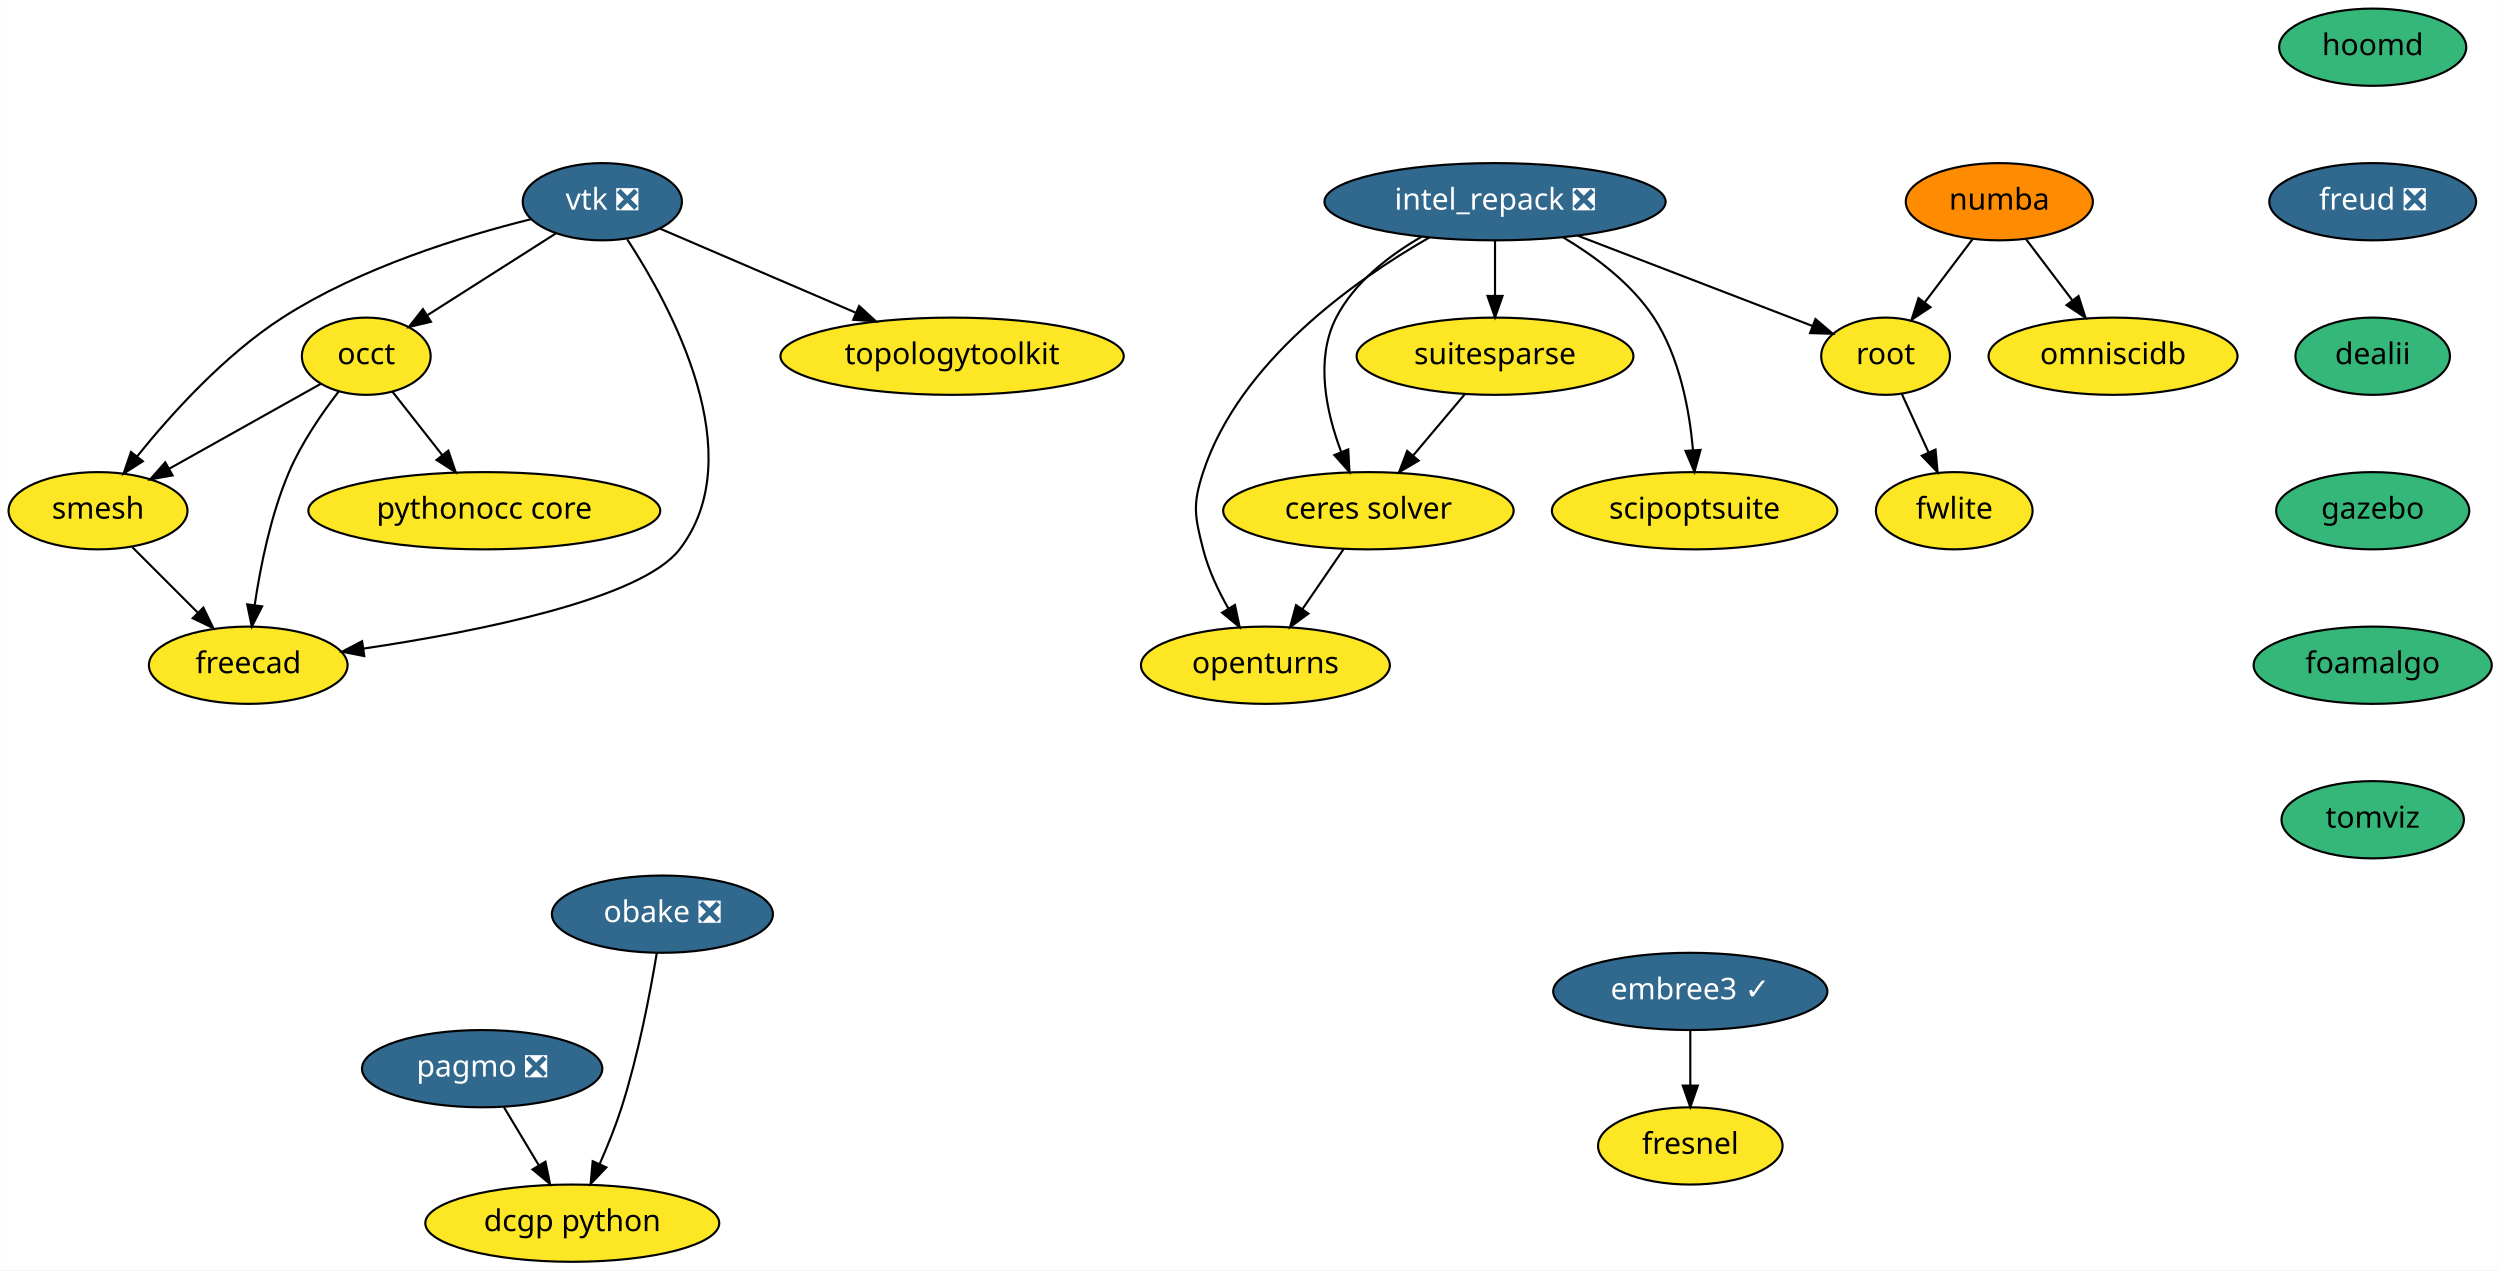
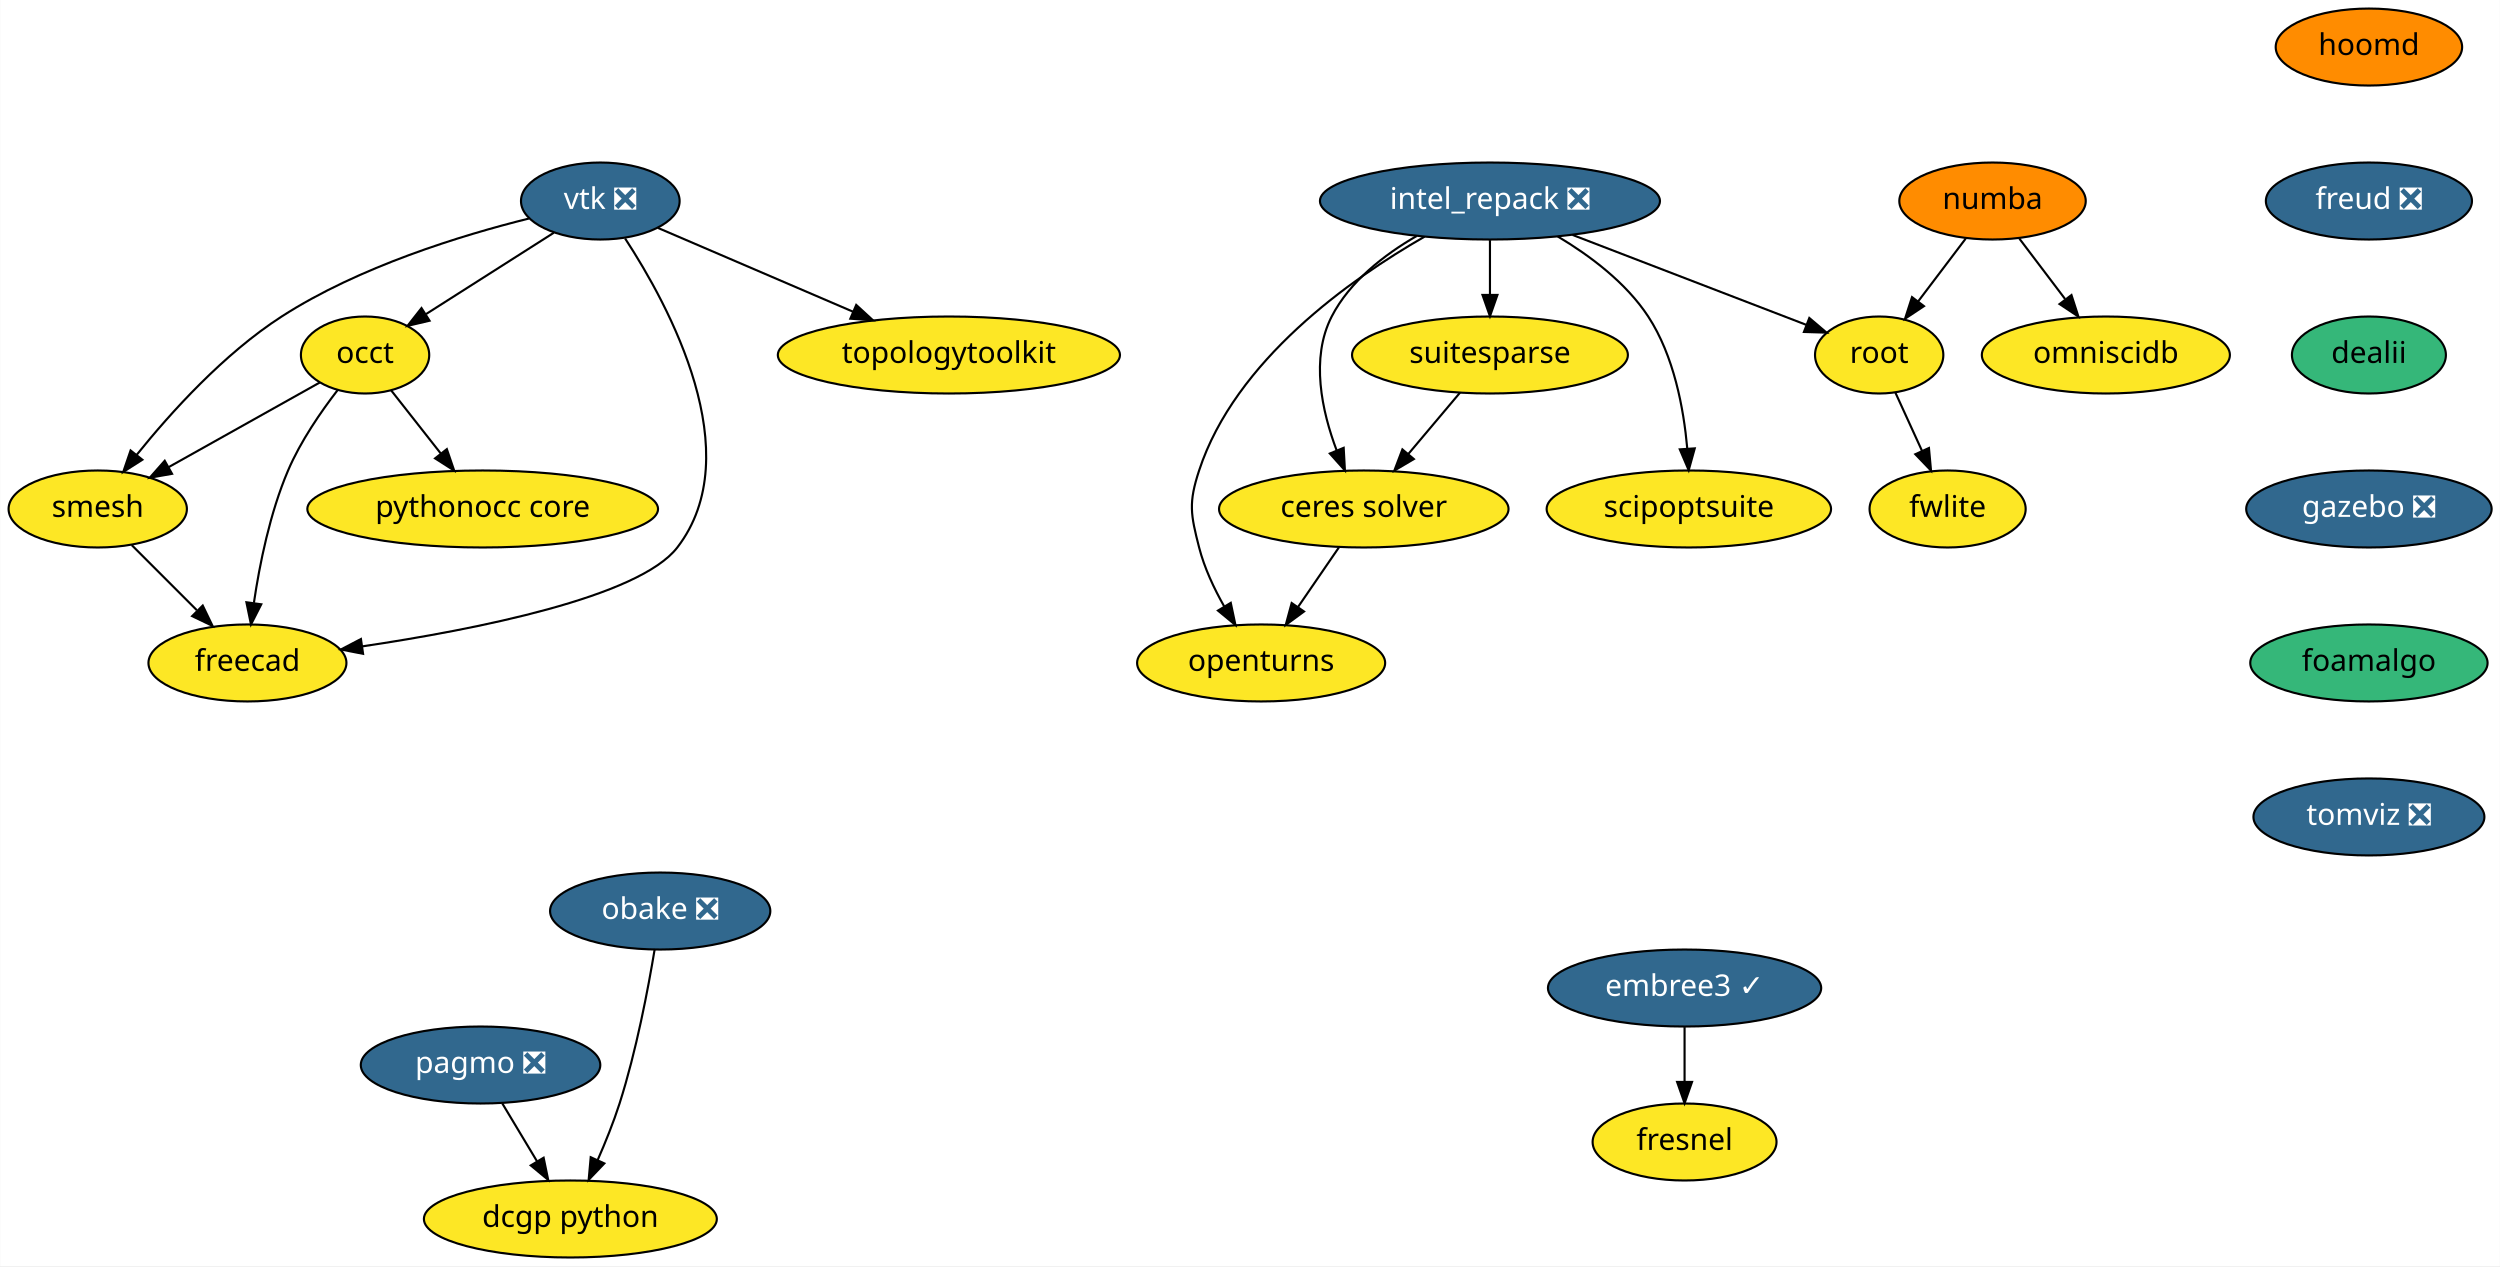
- <svg xmlns="http://www.w3.org/2000/svg" xmlns:xlink="http://www.w3.org/1999/xlink" width="1165pt" height="592pt" viewBox="0.00 0.00 1164.84 592.00">
+ <svg xmlns="http://www.w3.org/2000/svg" xmlns:xlink="http://www.w3.org/1999/xlink" width="1169pt" height="592pt" viewBox="0.00 0.00 1168.79 592.00">
  <g id="graph0" class="graph" transform="scale(1 1) rotate(0) translate(4 588)">
-     <polygon fill="white" stroke="transparent" points="-4,4 -4,-588 1160.84,-588 1160.84,4 -4,4" />
+     <polygon fill="white" stroke="transparent" points="-4,4 -4,-588 1164.79,-588 1164.79,4 -4,4" />
    <g id="node1" class="node">
      <g id="a_node1">
        <a xlink:href="https://github.com/conda-forge/openturns-feedstock" xlink:title="openturns">
          <ellipse fill="#fde725" stroke="black" cx="585.6" cy="-278" rx="58" ry="18" />
          <text text-anchor="middle" x="585.6" y="-274.3" font-family="Times-Roman" font-size="14.00">openturns</text>
        </a>
      </g>
    </g>
    <g id="node2" class="node">
      <g id="a_node2">
        <a xlink:href="https://github.com/conda-forge/pagmo-feedstock/pull/51" xlink:title="pagmo ❎">
          <ellipse fill="#31688e" stroke="black" cx="220.6" cy="-90" rx="56" ry="18" />
          <text text-anchor="middle" x="220.6" y="-86.3" font-family="Times-Roman" font-size="14.00" fill="white">pagmo ❎</text>
        </a>
      </g>
    </g>
    <g id="node3" class="node">
      <g id="a_node3">
        <a xlink:href="https://github.com/conda-forge/dcgp-python-feedstock" xlink:title="dcgp python">
          <ellipse fill="#fde725" stroke="black" cx="262.6" cy="-18" rx="68.49" ry="18" />
          <text text-anchor="middle" x="262.6" y="-14.3" font-family="Times-Roman" font-size="14.00">dcgp python</text>
        </a>
      </g>
    </g>
    <g id="edge1" class="edge">
      <path fill="none" stroke="black" d="M230.76,-72.05C235.64,-63.92 241.6,-54 247.03,-44.94" />
      <polygon fill="black" stroke="black" points="250.09,-46.65 252.23,-36.28 244.08,-43.05 250.09,-46.65" />
    </g>
    <g id="node4" class="node">
      <g id="a_node4">
        <a xlink:href="https://github.com/conda-forge/suitesparse-feedstock" xlink:title="suitesparse">
          <ellipse fill="#fde725" stroke="black" cx="692.6" cy="-422" rx="64.5" ry="18" />
          <text text-anchor="middle" x="692.6" y="-418.3" font-family="Times-Roman" font-size="14.00">suitesparse</text>
        </a>
      </g>
    </g>
    <g id="node5" class="node">
      <g id="a_node5">
        <a xlink:href="https://github.com/conda-forge/ceres-solver-feedstock" xlink:title="ceres solver">
          <ellipse fill="#fde725" stroke="black" cx="633.6" cy="-350" rx="67.69" ry="18" />
          <text text-anchor="middle" x="633.6" y="-346.3" font-family="Times-Roman" font-size="14.00">ceres solver</text>
        </a>
      </g>
    </g>
    <g id="edge2" class="edge">
      <path fill="none" stroke="black" d="M678.61,-404.41C671.37,-395.82 662.39,-385.16 654.35,-375.63" />
      <polygon fill="black" stroke="black" points="657.01,-373.35 647.89,-367.96 651.66,-377.86 657.01,-373.35" />
    </g>
    <g id="edge3" class="edge">
      <path fill="none" stroke="black" d="M621.98,-332.05C616.26,-323.71 609.25,-313.49 602.91,-304.25" />
      <polygon fill="black" stroke="black" points="605.65,-302.06 597.11,-295.79 599.88,-306.02 605.65,-302.06" />
    </g>
    <g id="node6" class="node">
      <g id="a_node6">
        <a xlink:href="https://github.com/conda-forge/vtk-feedstock/pull/164" xlink:title="vtk ❎">
          <ellipse fill="#31688e" stroke="black" cx="276.6" cy="-494" rx="37.09" ry="18" />
          <text text-anchor="middle" x="276.6" y="-490.3" font-family="Times-Roman" font-size="14.00" fill="white">vtk ❎</text>
        </a>
      </g>
    </g>
    <g id="node7" class="node">
      <g id="a_node7">
        <a xlink:href="https://github.com/conda-forge/occt-feedstock" xlink:title="occt">
          <ellipse fill="#fde725" stroke="black" cx="166.6" cy="-422" rx="30" ry="18" />
          <text text-anchor="middle" x="166.6" y="-418.3" font-family="Times-Roman" font-size="14.00">occt</text>
        </a>
      </g>
    </g>
    <g id="edge4" class="edge">
      <path fill="none" stroke="black" d="M254.86,-479.17C237.75,-468.28 213.76,-453.01 195.11,-441.14" />
      <polygon fill="black" stroke="black" points="196.75,-438.04 186.43,-435.62 192.99,-443.95 196.75,-438.04" />
    </g>
    <g id="node8" class="node">
      <g id="a_node8">
        <a xlink:href="https://github.com/conda-forge/smesh-feedstock" xlink:title="smesh">
          <ellipse fill="#fde725" stroke="black" cx="41.6" cy="-350" rx="41.69" ry="18" />
          <text text-anchor="middle" x="41.6" y="-346.3" font-family="Times-Roman" font-size="14.00">smesh</text>
        </a>
      </g>
    </g>
    <g id="edge5" class="edge">
      <path fill="none" stroke="black" d="M243.24,-485.82C211.67,-477.99 163.84,-463.34 127.6,-440 100.57,-422.59 75.76,-395.13 59.8,-375.31" />
      <polygon fill="black" stroke="black" points="62.46,-373.03 53.53,-367.34 56.96,-377.36 62.46,-373.03" />
    </g>
    <g id="node9" class="node">
      <g id="a_node9">
        <a xlink:href="https://github.com/conda-forge/freecad-feedstock" xlink:title="freecad">
          <ellipse fill="#fde725" stroke="black" cx="111.6" cy="-278" rx="46.29" ry="18" />
          <text text-anchor="middle" x="111.6" y="-274.3" font-family="Times-Roman" font-size="14.00">freecad</text>
        </a>
      </g>
    </g>
    <g id="edge6" class="edge">
      <path fill="none" stroke="black" d="M288.19,-476.5C308.74,-445.06 346.33,-375.79 312.6,-332 294.7,-308.77 218.51,-293.67 165.26,-285.75" />
      <polygon fill="black" stroke="black" points="165.67,-282.27 155.27,-284.3 164.67,-289.2 165.67,-282.27" />
    </g>
    <g id="node10" class="node">
      <g id="a_node10">
        <a xlink:href="https://github.com/conda-forge/topologytoolkit-feedstock" xlink:title="topologytoolkit">
          <ellipse fill="#fde725" stroke="black" cx="439.6" cy="-422" rx="80" ry="18" />
          <text text-anchor="middle" x="439.6" y="-418.3" font-family="Times-Roman" font-size="14.00">topologytoolkit</text>
        </a>
      </g>
    </g>
    <g id="edge7" class="edge">
      <path fill="none" stroke="black" d="M303.51,-481.44C328.32,-470.79 365.6,-454.78 394.88,-442.2" />
      <polygon fill="black" stroke="black" points="396.27,-445.42 404.08,-438.25 393.51,-438.98 396.27,-445.42" />
    </g>
    <g id="edge8" class="edge">
      <path fill="none" stroke="black" d="M145.39,-409.13C126.05,-398.29 97.15,-382.11 74.75,-369.57" />
      <polygon fill="black" stroke="black" points="76.34,-366.45 65.91,-364.61 72.92,-372.55 76.34,-366.45" />
    </g>
    <g id="edge9" class="edge">
      <path fill="none" stroke="black" d="M153.85,-405.7C146.04,-395.59 136.45,-381.71 130.6,-368 122.13,-348.17 117.29,-324.2 114.62,-306.13" />
      <polygon fill="black" stroke="black" points="118.06,-305.43 113.25,-295.99 111.12,-306.37 118.06,-305.43" />
    </g>
    <g id="node11" class="node">
      <g id="a_node11">
        <a xlink:href="https://github.com/conda-forge/pythonocc-core-feedstock" xlink:title="pythonocc core">
          <ellipse fill="#fde725" stroke="black" cx="221.6" cy="-350" rx="82" ry="18" />
          <text text-anchor="middle" x="221.6" y="-346.3" font-family="Times-Roman" font-size="14.00">pythonocc core</text>
        </a>
      </g>
    </g>
    <g id="edge10" class="edge">
      <path fill="none" stroke="black" d="M178.8,-405.46C185.63,-396.78 194.29,-385.75 202.04,-375.89" />
      <polygon fill="black" stroke="black" points="204.84,-377.99 208.27,-367.96 199.34,-373.66 204.84,-377.99" />
    </g>
    <g id="edge11" class="edge">
      <path fill="none" stroke="black" d="M57.48,-333.12C66.48,-324.12 77.91,-312.68 87.95,-302.65" />
      <polygon fill="black" stroke="black" points="90.69,-304.85 95.29,-295.31 85.74,-299.9 90.69,-304.85" />
    </g>
    <g id="node12" class="node">
      <g id="a_node12">
        <a xlink:href="https://github.com/conda-forge/numba-feedstock" xlink:title="numba">
          <ellipse fill="#ff8c00" stroke="black" cx="927.6" cy="-494" rx="43.59" ry="18" />
          <text text-anchor="middle" x="927.6" y="-490.3" font-family="Times-Roman" font-size="14.00">numba</text>
        </a>
      </g>
    </g>
    <g id="node13" class="node">
      <g id="a_node13">
        <a xlink:href="https://github.com/conda-forge/root-feedstock" xlink:title="root">
          <ellipse fill="#fde725" stroke="black" cx="874.6" cy="-422" rx="30" ry="18" />
          <text text-anchor="middle" x="874.6" y="-418.3" font-family="Times-Roman" font-size="14.00">root</text>
        </a>
      </g>
    </g>
    <g id="edge12" class="edge">
      <path fill="none" stroke="black" d="M915.04,-476.41C908.41,-467.66 900.15,-456.75 892.83,-447.08" />
      <polygon fill="black" stroke="black" points="895.53,-444.85 886.7,-438.99 889.95,-449.07 895.53,-444.85" />
    </g>
    <g id="node14" class="node">
      <g id="a_node14">
        <a xlink:href="https://github.com/conda-forge/omniscidb-feedstock" xlink:title="omniscidb">
          <ellipse fill="#fde725" stroke="black" cx="980.6" cy="-422" rx="58" ry="18" />
          <text text-anchor="middle" x="980.6" y="-418.3" font-family="Times-Roman" font-size="14.00">omniscidb</text>
        </a>
      </g>
    </g>
    <g id="edge13" class="edge">
      <path fill="none" stroke="black" d="M940.16,-476.41C946.53,-467.99 954.41,-457.58 961.52,-448.2" />
      <polygon fill="black" stroke="black" points="964.51,-450.04 967.76,-439.96 958.93,-445.82 964.51,-450.04" />
    </g>
    <g id="node15" class="node">
      <g id="a_node15">
        <a xlink:href="https://github.com/conda-forge/fwlite-feedstock" xlink:title="fwlite">
          <ellipse fill="#fde725" stroke="black" cx="906.6" cy="-350" rx="36.5" ry="18" />
          <text text-anchor="middle" x="906.6" y="-346.3" font-family="Times-Roman" font-size="14.00">fwlite</text>
        </a>
      </g>
    </g>
    <g id="edge14" class="edge">
      <path fill="none" stroke="black" d="M882.18,-404.41C885.91,-396.25 890.5,-386.22 894.68,-377.07" />
      <polygon fill="black" stroke="black" points="897.87,-378.51 898.84,-367.96 891.5,-375.6 897.87,-378.51" />
    </g>
    <g id="node16" class="node">
      <g id="a_node16">
        <a xlink:href="https://github.com/conda-forge/fresnel-feedstock" xlink:title="fresnel">
          <ellipse fill="#fde725" stroke="black" cx="783.6" cy="-54" rx="43" ry="18" />
          <text text-anchor="middle" x="783.6" y="-50.3" font-family="Times-Roman" font-size="14.00">fresnel</text>
        </a>
      </g>
    </g>
    <g id="node17" class="node">
      <g id="a_node17">
        <a xlink:href="https://github.com/conda-forge/hoomd-feedstock" xlink:title="hoomd">
-           <ellipse fill="#35b779" stroke="black" cx="1101.6" cy="-566" rx="43.59" ry="18" />
-           <text text-anchor="middle" x="1101.6" y="-562.3" font-family="Times-Roman" font-size="14.00">hoomd</text>
+           <ellipse fill="#ff8c00" stroke="black" cx="1103.6" cy="-566" rx="43.59" ry="18" />
+           <text text-anchor="middle" x="1103.6" y="-562.3" font-family="Times-Roman" font-size="14.00">hoomd</text>
        </a>
      </g>
    </g>
    <g id="node18" class="node">
      <g id="a_node18">
        <a xlink:href="https://github.com/conda-forge/freud-feedstock/pull/35" xlink:title="freud ❎">
-           <ellipse fill="#31688e" stroke="black" cx="1101.6" cy="-494" rx="48.19" ry="18" />
-           <text text-anchor="middle" x="1101.6" y="-490.3" font-family="Times-Roman" font-size="14.00" fill="white">freud ❎</text>
+           <ellipse fill="#31688e" stroke="black" cx="1103.6" cy="-494" rx="48.19" ry="18" />
+           <text text-anchor="middle" x="1103.6" y="-490.3" font-family="Times-Roman" font-size="14.00" fill="white">freud ❎</text>
        </a>
      </g>
    </g>
    <g id="node20" class="node">
      <g id="a_node20">
        <a xlink:href="https://github.com/conda-forge/dealii-feedstock" xlink:title="dealii">
-           <ellipse fill="#35b779" stroke="black" cx="1101.6" cy="-422" rx="36" ry="18" />
-           <text text-anchor="middle" x="1101.6" y="-418.3" font-family="Times-Roman" font-size="14.00">dealii</text>
+           <ellipse fill="#35b779" stroke="black" cx="1103.6" cy="-422" rx="36" ry="18" />
+           <text text-anchor="middle" x="1103.6" y="-418.3" font-family="Times-Roman" font-size="14.00">dealii</text>
        </a>
      </g>
    </g>
    <g id="node19" class="node">
      <g id="a_node19">
        <a xlink:href="https://github.com/conda-forge/embree3-feedstock/pull/25" xlink:title="embree3 ✓">
          <ellipse fill="#31688e" stroke="black" cx="783.6" cy="-126" rx="63.89" ry="18" />
          <text text-anchor="middle" x="783.6" y="-122.3" font-family="Times-Roman" font-size="14.00" fill="white">embree3 ✓</text>
        </a>
      </g>
    </g>
    <g id="edge16" class="edge">
      <path fill="none" stroke="black" d="M783.6,-107.7C783.6,-99.98 783.6,-90.71 783.6,-82.11" />
      <polygon fill="black" stroke="black" points="787.1,-82.1 783.6,-72.1 780.1,-82.1 787.1,-82.1" />
    </g>
    <g id="node21" class="node">
      <g id="a_node21">
-         <a xlink:href="https://github.com/conda-forge/gazebo-feedstock" xlink:title="gazebo">
-           <ellipse fill="#35b779" stroke="black" cx="1101.6" cy="-350" rx="45" ry="18" />
-           <text text-anchor="middle" x="1101.6" y="-346.3" font-family="Times-Roman" font-size="14.00">gazebo</text>
+         <a xlink:href="https://github.com/conda-forge/gazebo-feedstock/pull/61" xlink:title="gazebo ❎">
+           <ellipse fill="#31688e" stroke="black" cx="1103.6" cy="-350" rx="57.39" ry="18" />
+           <text text-anchor="middle" x="1103.6" y="-346.3" font-family="Times-Roman" font-size="14.00" fill="white">gazebo ❎</text>
        </a>
      </g>
    </g>
    <g id="node23" class="node">
      <g id="a_node23">
        <a xlink:href="https://github.com/conda-forge/foamalgo-feedstock" xlink:title="foamalgo">
-           <ellipse fill="#35b779" stroke="black" cx="1101.6" cy="-278" rx="55.49" ry="18" />
-           <text text-anchor="middle" x="1101.6" y="-274.3" font-family="Times-Roman" font-size="14.00">foamalgo</text>
+           <ellipse fill="#35b779" stroke="black" cx="1103.6" cy="-278" rx="55.49" ry="18" />
+           <text text-anchor="middle" x="1103.6" y="-274.3" font-family="Times-Roman" font-size="14.00">foamalgo</text>
        </a>
      </g>
    </g>
    <g id="node22" class="node">
      <g id="a_node22">
        <a xlink:href="https://github.com/conda-forge/obake-feedstock/pull/18" xlink:title="obake ❎">
          <ellipse fill="#31688e" stroke="black" cx="304.6" cy="-162" rx="51.5" ry="18" />
          <text text-anchor="middle" x="304.6" y="-158.3" font-family="Times-Roman" font-size="14.00" fill="white">obake ❎</text>
        </a>
      </g>
    </g>
    <g id="edge19" class="edge">
      <path fill="none" stroke="black" d="M302,-144.01C299.01,-125.9 293.45,-96.53 285.6,-72 282.78,-63.21 279.02,-53.89 275.36,-45.56" />
      <polygon fill="black" stroke="black" points="278.48,-43.99 271.16,-36.33 272.11,-46.88 278.48,-43.99" />
    </g>
    <g id="node26" class="node">
      <g id="a_node26">
-         <a xlink:href="https://github.com/conda-forge/tomviz-feedstock" xlink:title="tomviz">
-           <ellipse fill="#35b779" stroke="black" cx="1101.6" cy="-206" rx="42.49" ry="18" />
-           <text text-anchor="middle" x="1101.6" y="-202.3" font-family="Times-Roman" font-size="14.00">tomviz</text>
+         <a xlink:href="https://github.com/conda-forge/tomviz-feedstock/pull/6" xlink:title="tomviz ❎">
+           <ellipse fill="#31688e" stroke="black" cx="1103.6" cy="-206" rx="54" ry="18" />
+           <text text-anchor="middle" x="1103.6" y="-202.3" font-family="Times-Roman" font-size="14.00" fill="white">tomviz ❎</text>
        </a>
      </g>
    </g>
    <g id="node24" class="node">
      <g id="a_node24">
        <a xlink:href="https://github.com/conda-forge/intel_repack-feedstock/pull/21" xlink:title="intel_repack ❎">
          <ellipse fill="#31688e" stroke="black" cx="692.6" cy="-494" rx="79.5" ry="18" />
          <text text-anchor="middle" x="692.6" y="-490.3" font-family="Times-Roman" font-size="14.00" fill="white">intel_repack ❎</text>
        </a>
      </g>
    </g>
    <g id="edge21" class="edge">
      <path fill="none" stroke="black" d="M662.01,-477.34C627.36,-457.47 573.5,-419.49 556.6,-368 551.6,-352.8 552.63,-347.5 556.6,-332 559.04,-322.45 563.6,-312.76 568.39,-304.33" />
      <polygon fill="black" stroke="black" points="571.4,-306.11 573.59,-295.74 565.42,-302.49 571.4,-306.11" />
    </g>
    <g id="edge22" class="edge">
      <path fill="none" stroke="black" d="M692.6,-475.7C692.6,-467.98 692.6,-458.71 692.6,-450.11" />
      <polygon fill="black" stroke="black" points="696.1,-450.1 692.6,-440.1 689.1,-450.1 696.1,-450.1" />
    </g>
    <g id="edge23" class="edge">
      <path fill="none" stroke="black" d="M658.31,-477.64C643.23,-468.93 627.05,-456.45 618.6,-440 608.58,-420.51 613.99,-395.75 620.95,-377.3" />
      <polygon fill="black" stroke="black" points="624.2,-378.6 624.78,-368.03 617.73,-375.93 624.2,-378.6" />
    </g>
    <g id="edge24" class="edge">
      <path fill="none" stroke="black" d="M731.19,-478.15C763.58,-465.7 809.41,-448.07 840.47,-436.12" />
      <polygon fill="black" stroke="black" points="841.93,-439.32 850,-432.46 839.41,-432.78 841.93,-439.32" />
    </g>
    <g id="node25" class="node">
      <g id="a_node25">
        <a xlink:href="https://github.com/conda-forge/scipoptsuite-feedstock" xlink:title="scipoptsuite">
          <ellipse fill="#fde725" stroke="black" cx="785.6" cy="-350" rx="66.5" ry="18" />
          <text text-anchor="middle" x="785.6" y="-346.3" font-family="Times-Roman" font-size="14.00">scipoptsuite</text>
        </a>
      </g>
    </g>
    <g id="edge25" class="edge">
      <path fill="none" stroke="black" d="M724.26,-477.45C739.3,-468.5 756.21,-455.86 766.6,-440 778.61,-421.66 783.18,-397.05 784.85,-378.36" />
      <polygon fill="black" stroke="black" points="788.36,-378.34 785.53,-368.13 781.37,-377.88 788.36,-378.34" />
    </g>
  </g>
</svg>
